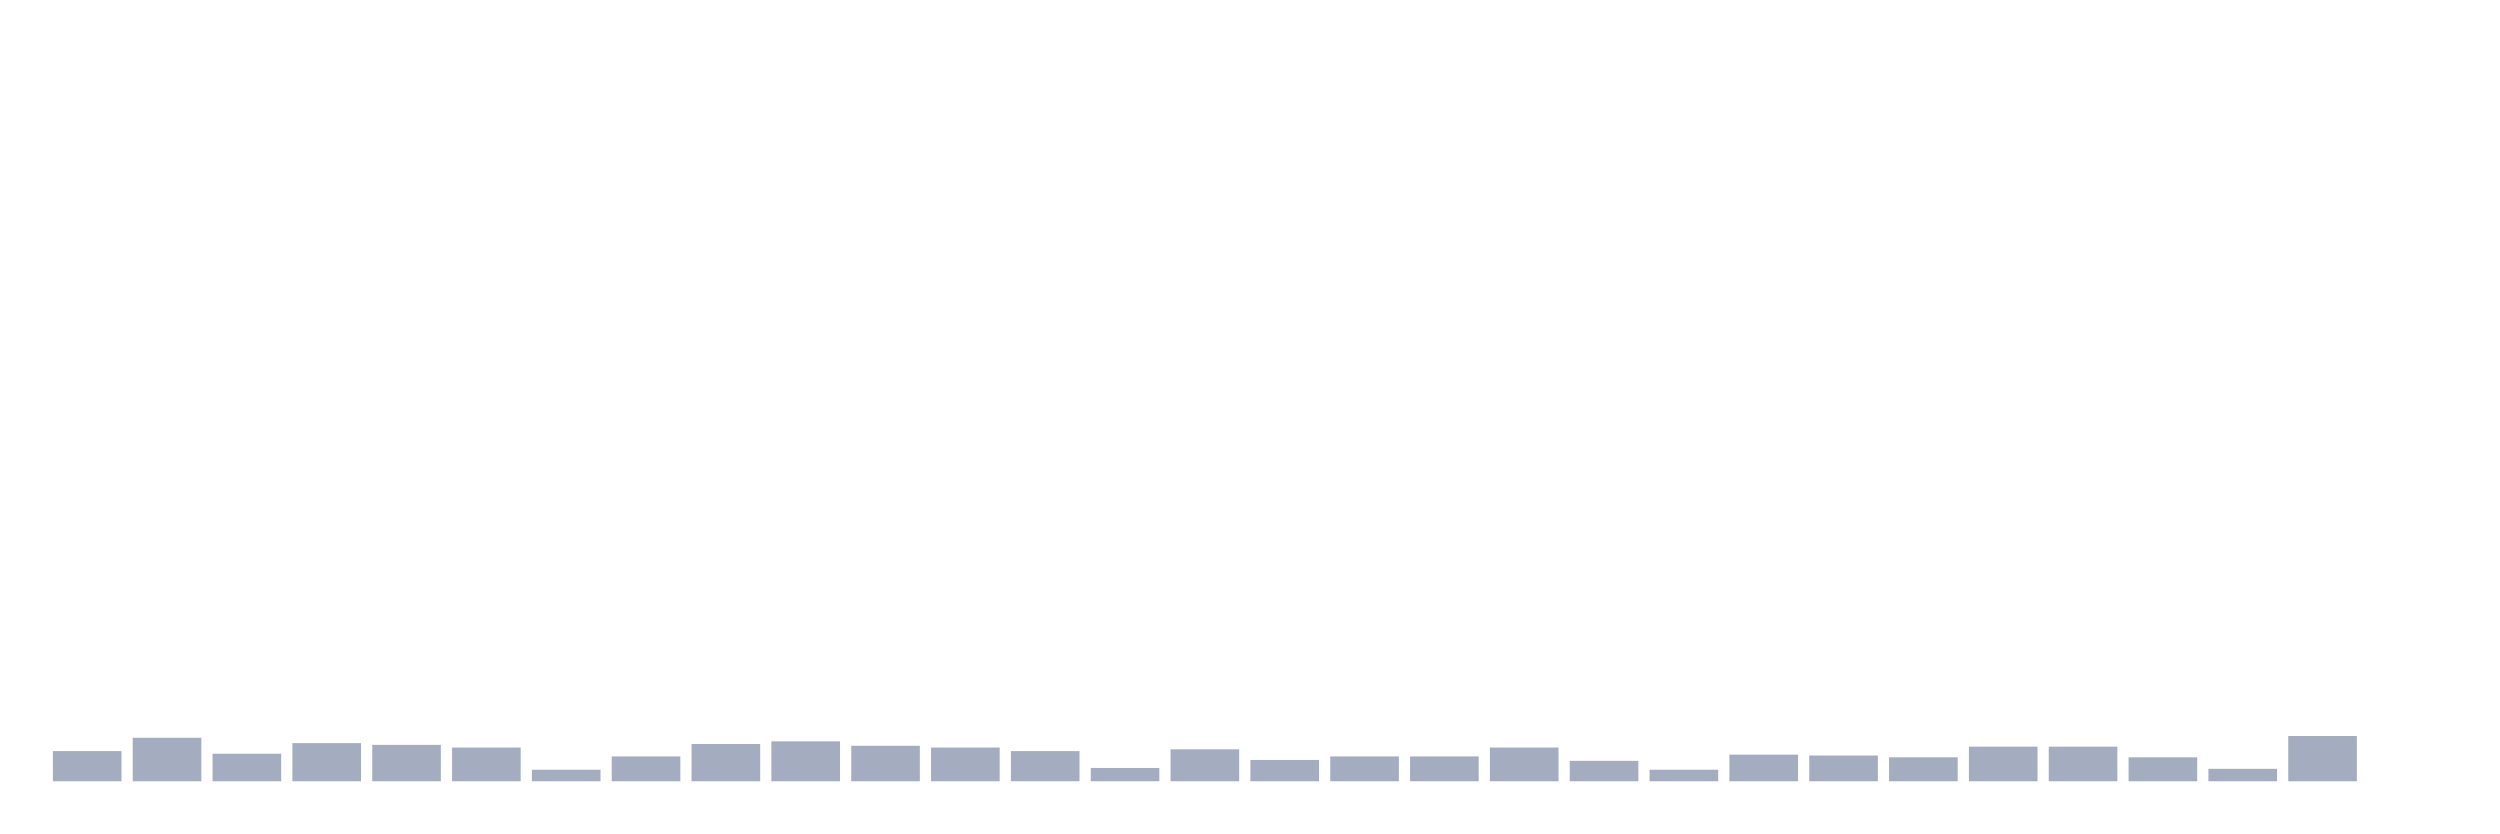
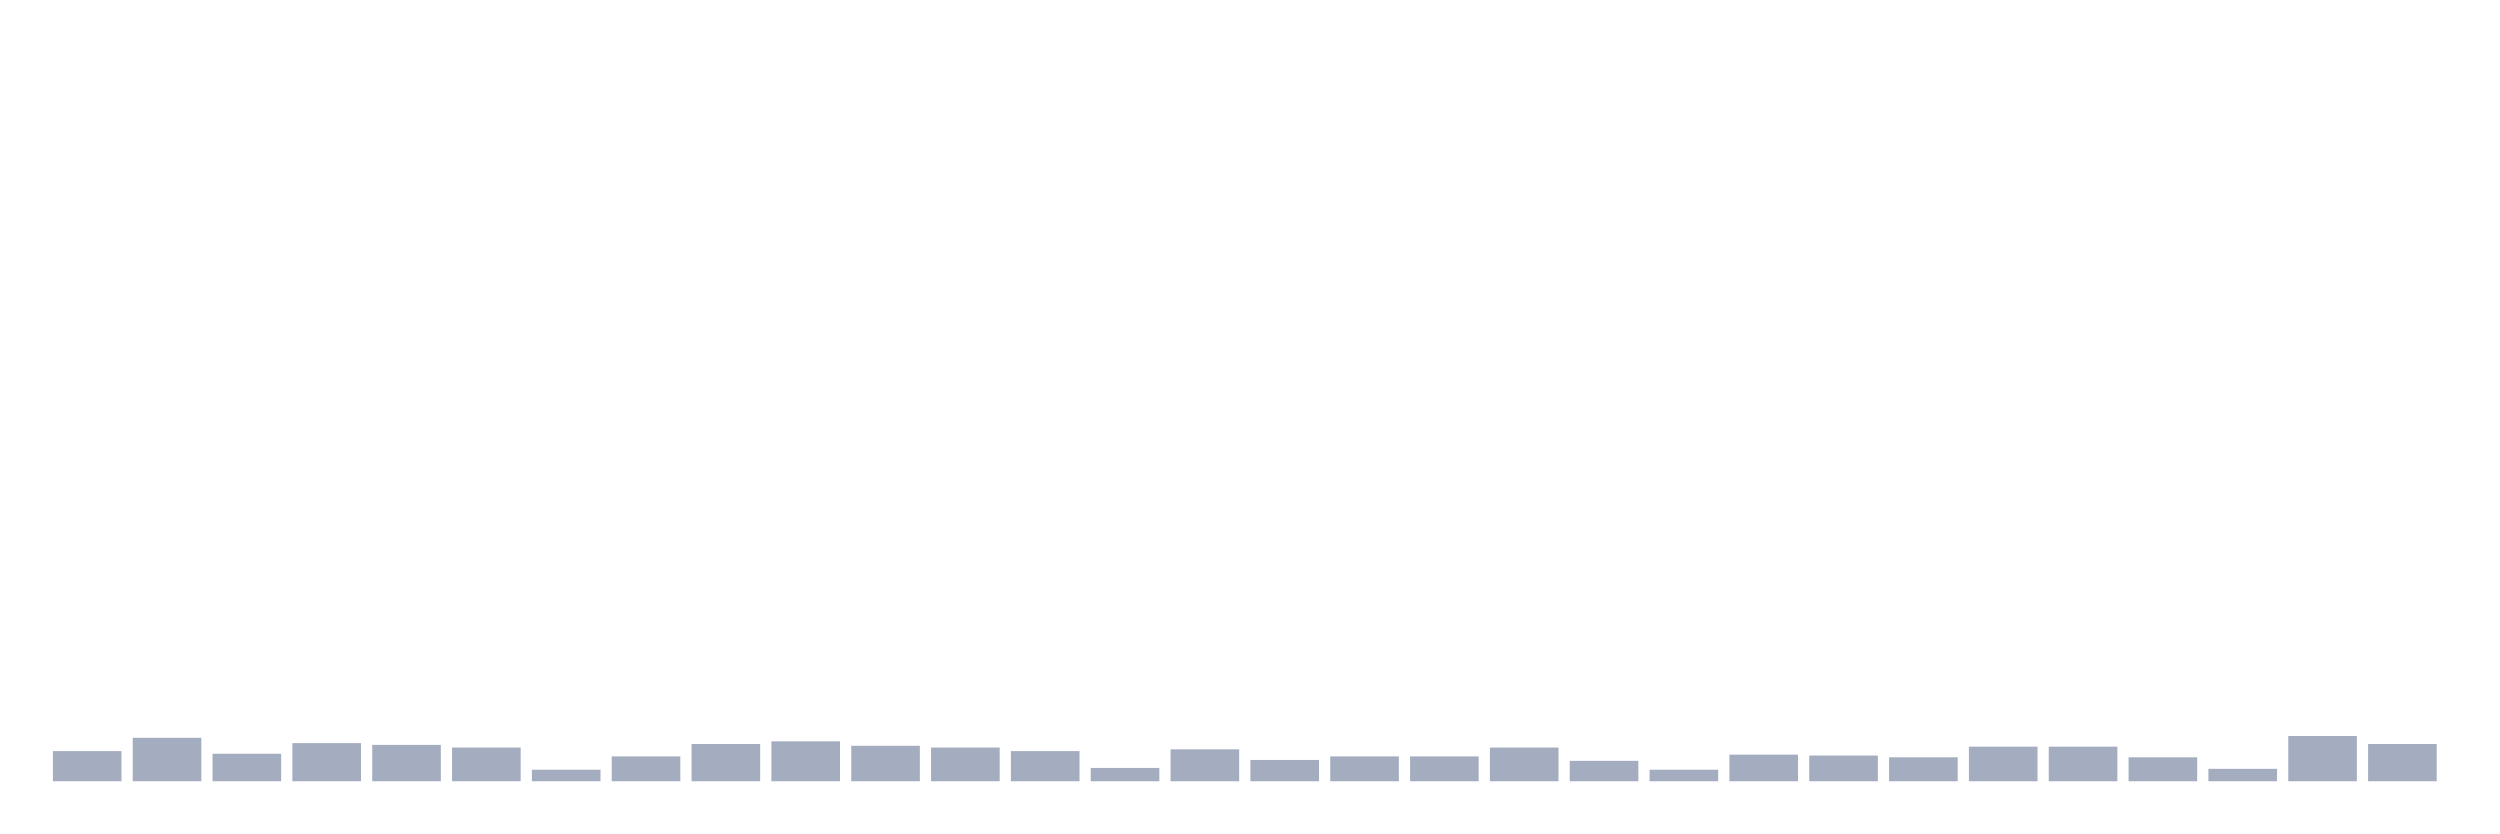
<svg xmlns="http://www.w3.org/2000/svg" viewBox="0 0 480 160">
  <g transform="translate(10,10)">
    <rect class="bar" x="0.153" width="13.175" y="134.209" height="5.791" fill="rgb(164,173,192)" />
    <rect class="bar" x="15.482" width="13.175" y="131.655" height="8.345" fill="rgb(164,173,192)" />
    <rect class="bar" x="30.81" width="13.175" y="134.72" height="5.28" fill="rgb(164,173,192)" />
    <rect class="bar" x="46.138" width="13.175" y="132.676" height="7.324" fill="rgb(164,173,192)" />
    <rect class="bar" x="61.466" width="13.175" y="133.017" height="6.983" fill="rgb(164,173,192)" />
    <rect class="bar" x="76.794" width="13.175" y="133.528" height="6.472" fill="rgb(164,173,192)" />
    <rect class="bar" x="92.123" width="13.175" y="137.786" height="2.214" fill="rgb(164,173,192)" />
    <rect class="bar" x="107.451" width="13.175" y="135.231" height="4.769" fill="rgb(164,173,192)" />
    <rect class="bar" x="122.779" width="13.175" y="132.847" height="7.153" fill="rgb(164,173,192)" />
    <rect class="bar" x="138.107" width="13.175" y="132.336" height="7.664" fill="rgb(164,173,192)" />
    <rect class="bar" x="153.436" width="13.175" y="133.187" height="6.813" fill="rgb(164,173,192)" />
    <rect class="bar" x="168.764" width="13.175" y="133.528" height="6.472" fill="rgb(164,173,192)" />
    <rect class="bar" x="184.092" width="13.175" y="134.209" height="5.791" fill="rgb(164,173,192)" />
    <rect class="bar" x="199.42" width="13.175" y="137.445" height="2.555" fill="rgb(164,173,192)" />
    <rect class="bar" x="214.748" width="13.175" y="133.869" height="6.131" fill="rgb(164,173,192)" />
    <rect class="bar" x="230.077" width="13.175" y="135.912" height="4.088" fill="rgb(164,173,192)" />
    <rect class="bar" x="245.405" width="13.175" y="135.231" height="4.769" fill="rgb(164,173,192)" />
    <rect class="bar" x="260.733" width="13.175" y="135.231" height="4.769" fill="rgb(164,173,192)" />
    <rect class="bar" x="276.061" width="13.175" y="133.528" height="6.472" fill="rgb(164,173,192)" />
    <rect class="bar" x="291.39" width="13.175" y="136.083" height="3.917" fill="rgb(164,173,192)" />
    <rect class="bar" x="306.718" width="13.175" y="137.786" height="2.214" fill="rgb(164,173,192)" />
    <rect class="bar" x="322.046" width="13.175" y="134.891" height="5.109" fill="rgb(164,173,192)" />
    <rect class="bar" x="337.374" width="13.175" y="135.061" height="4.939" fill="rgb(164,173,192)" />
    <rect class="bar" x="352.702" width="13.175" y="135.401" height="4.599" fill="rgb(164,173,192)" />
    <rect class="bar" x="368.031" width="13.175" y="133.358" height="6.642" fill="rgb(164,173,192)" />
    <rect class="bar" x="383.359" width="13.175" y="133.358" height="6.642" fill="rgb(164,173,192)" />
    <rect class="bar" x="398.687" width="13.175" y="135.401" height="4.599" fill="rgb(164,173,192)" />
    <rect class="bar" x="414.015" width="13.175" y="137.616" height="2.384" fill="rgb(164,173,192)" />
    <rect class="bar" x="429.344" width="13.175" y="131.314" height="8.686" fill="rgb(164,173,192)" />
-     <rect class="bar" x="444.672" width="13.175" y="140" height="0" fill="rgb(164,173,192)" />
+     <rect class="bar" x="444.672" width="13.175" y="132.847" height="7.153" fill="rgb(164,173,192)" />
  </g>
</svg>
